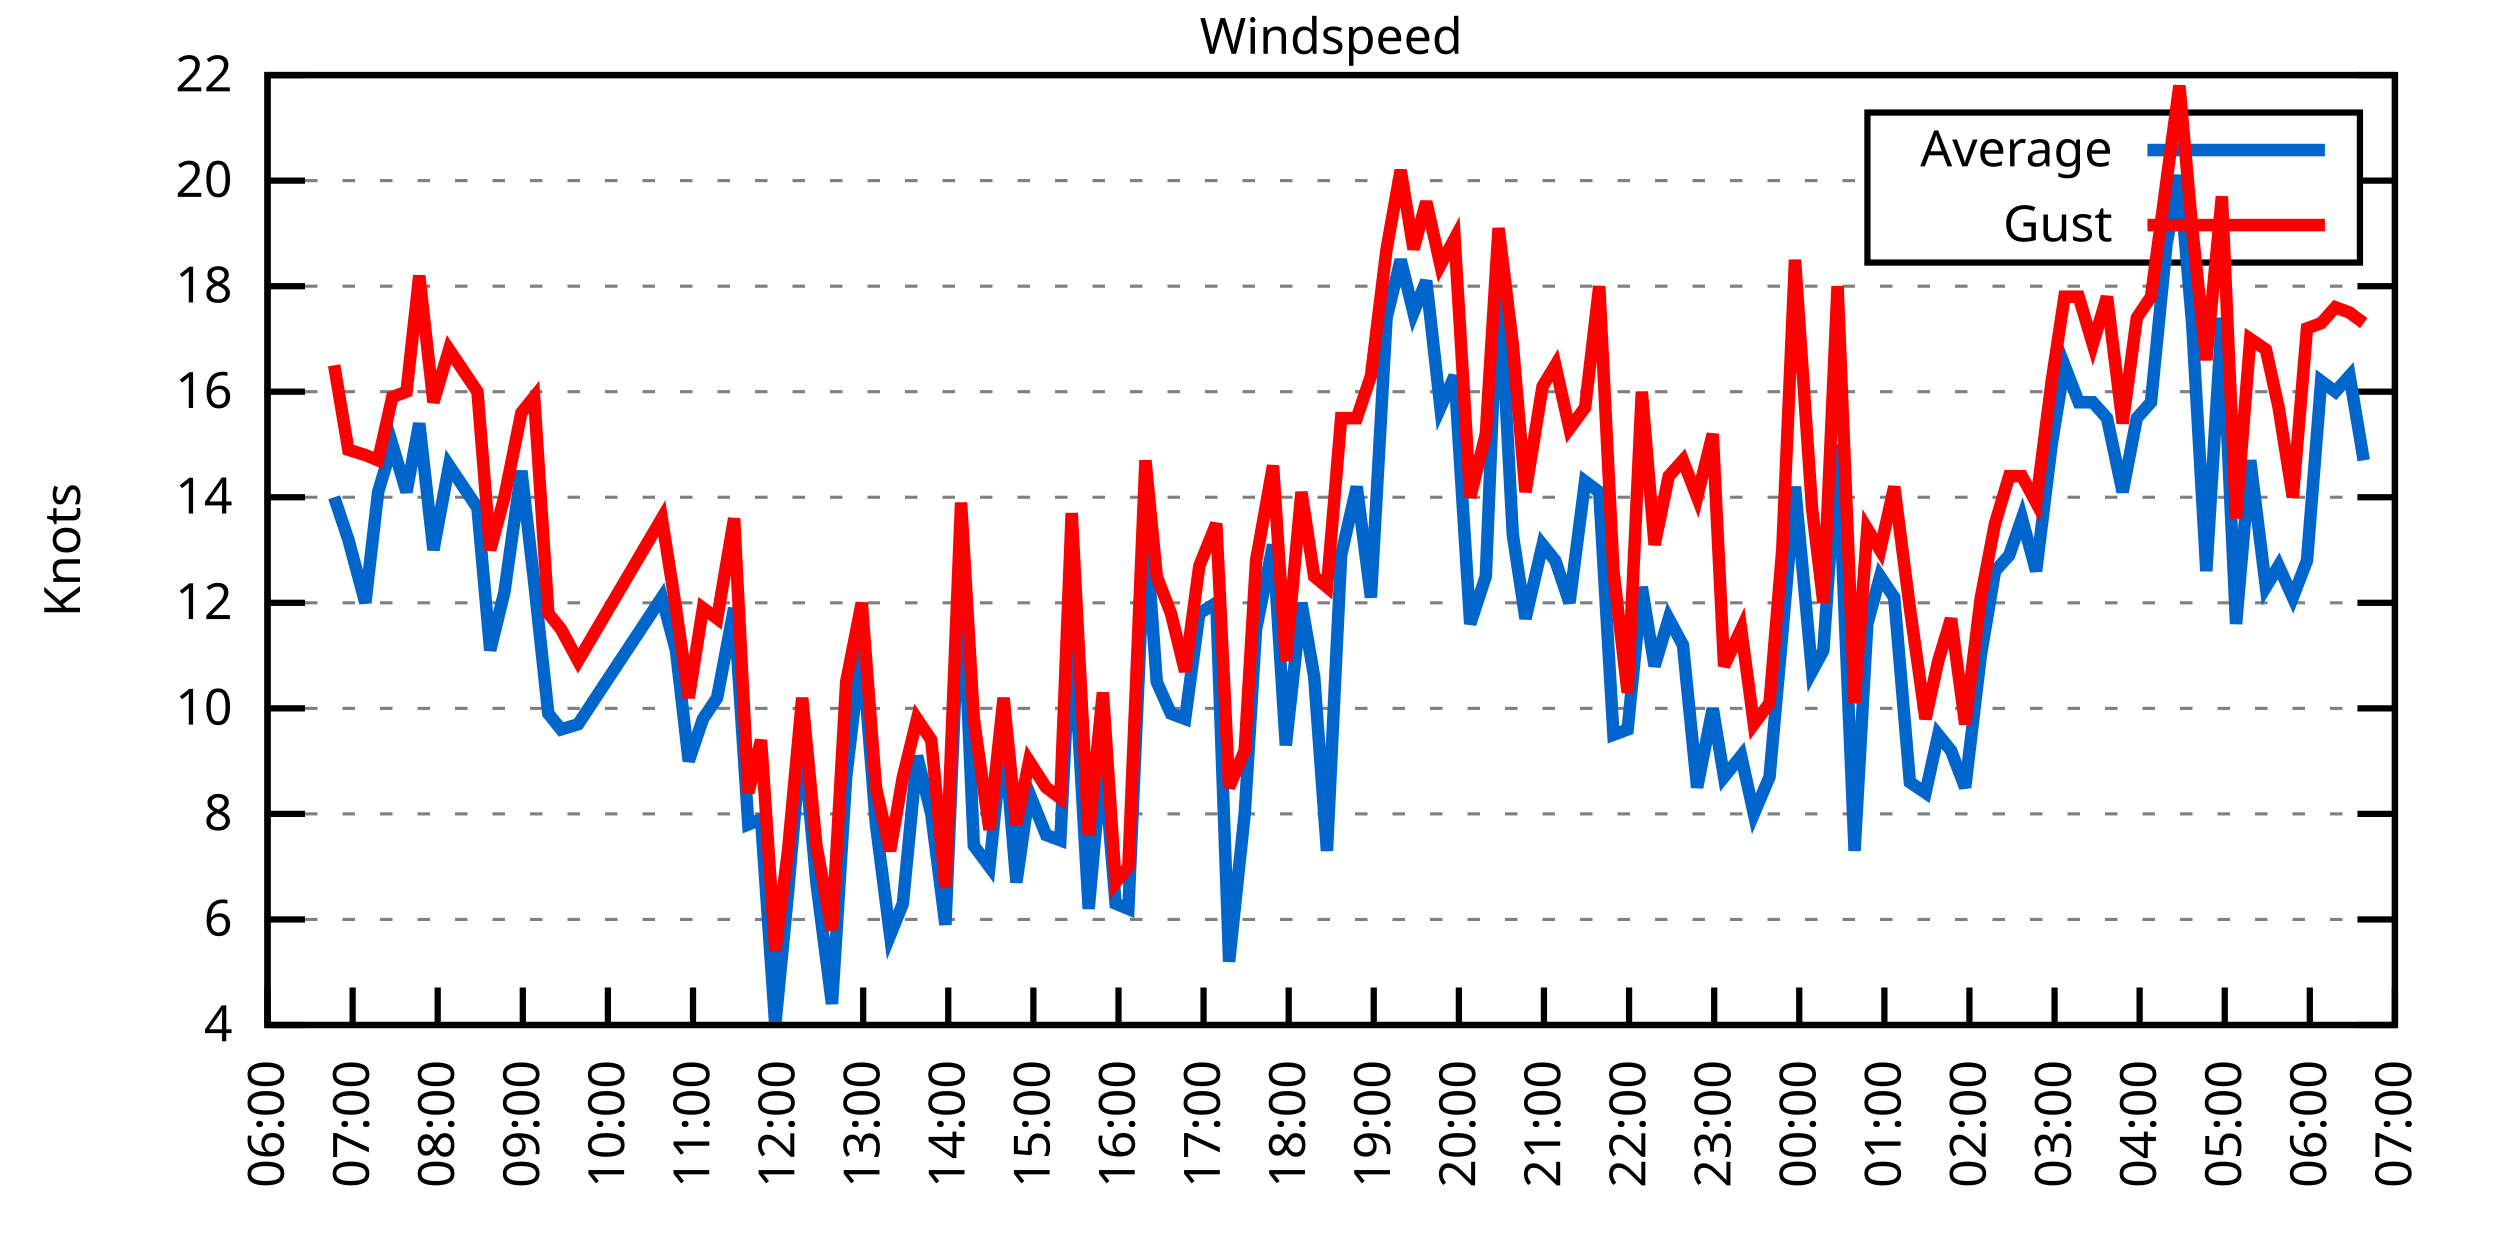
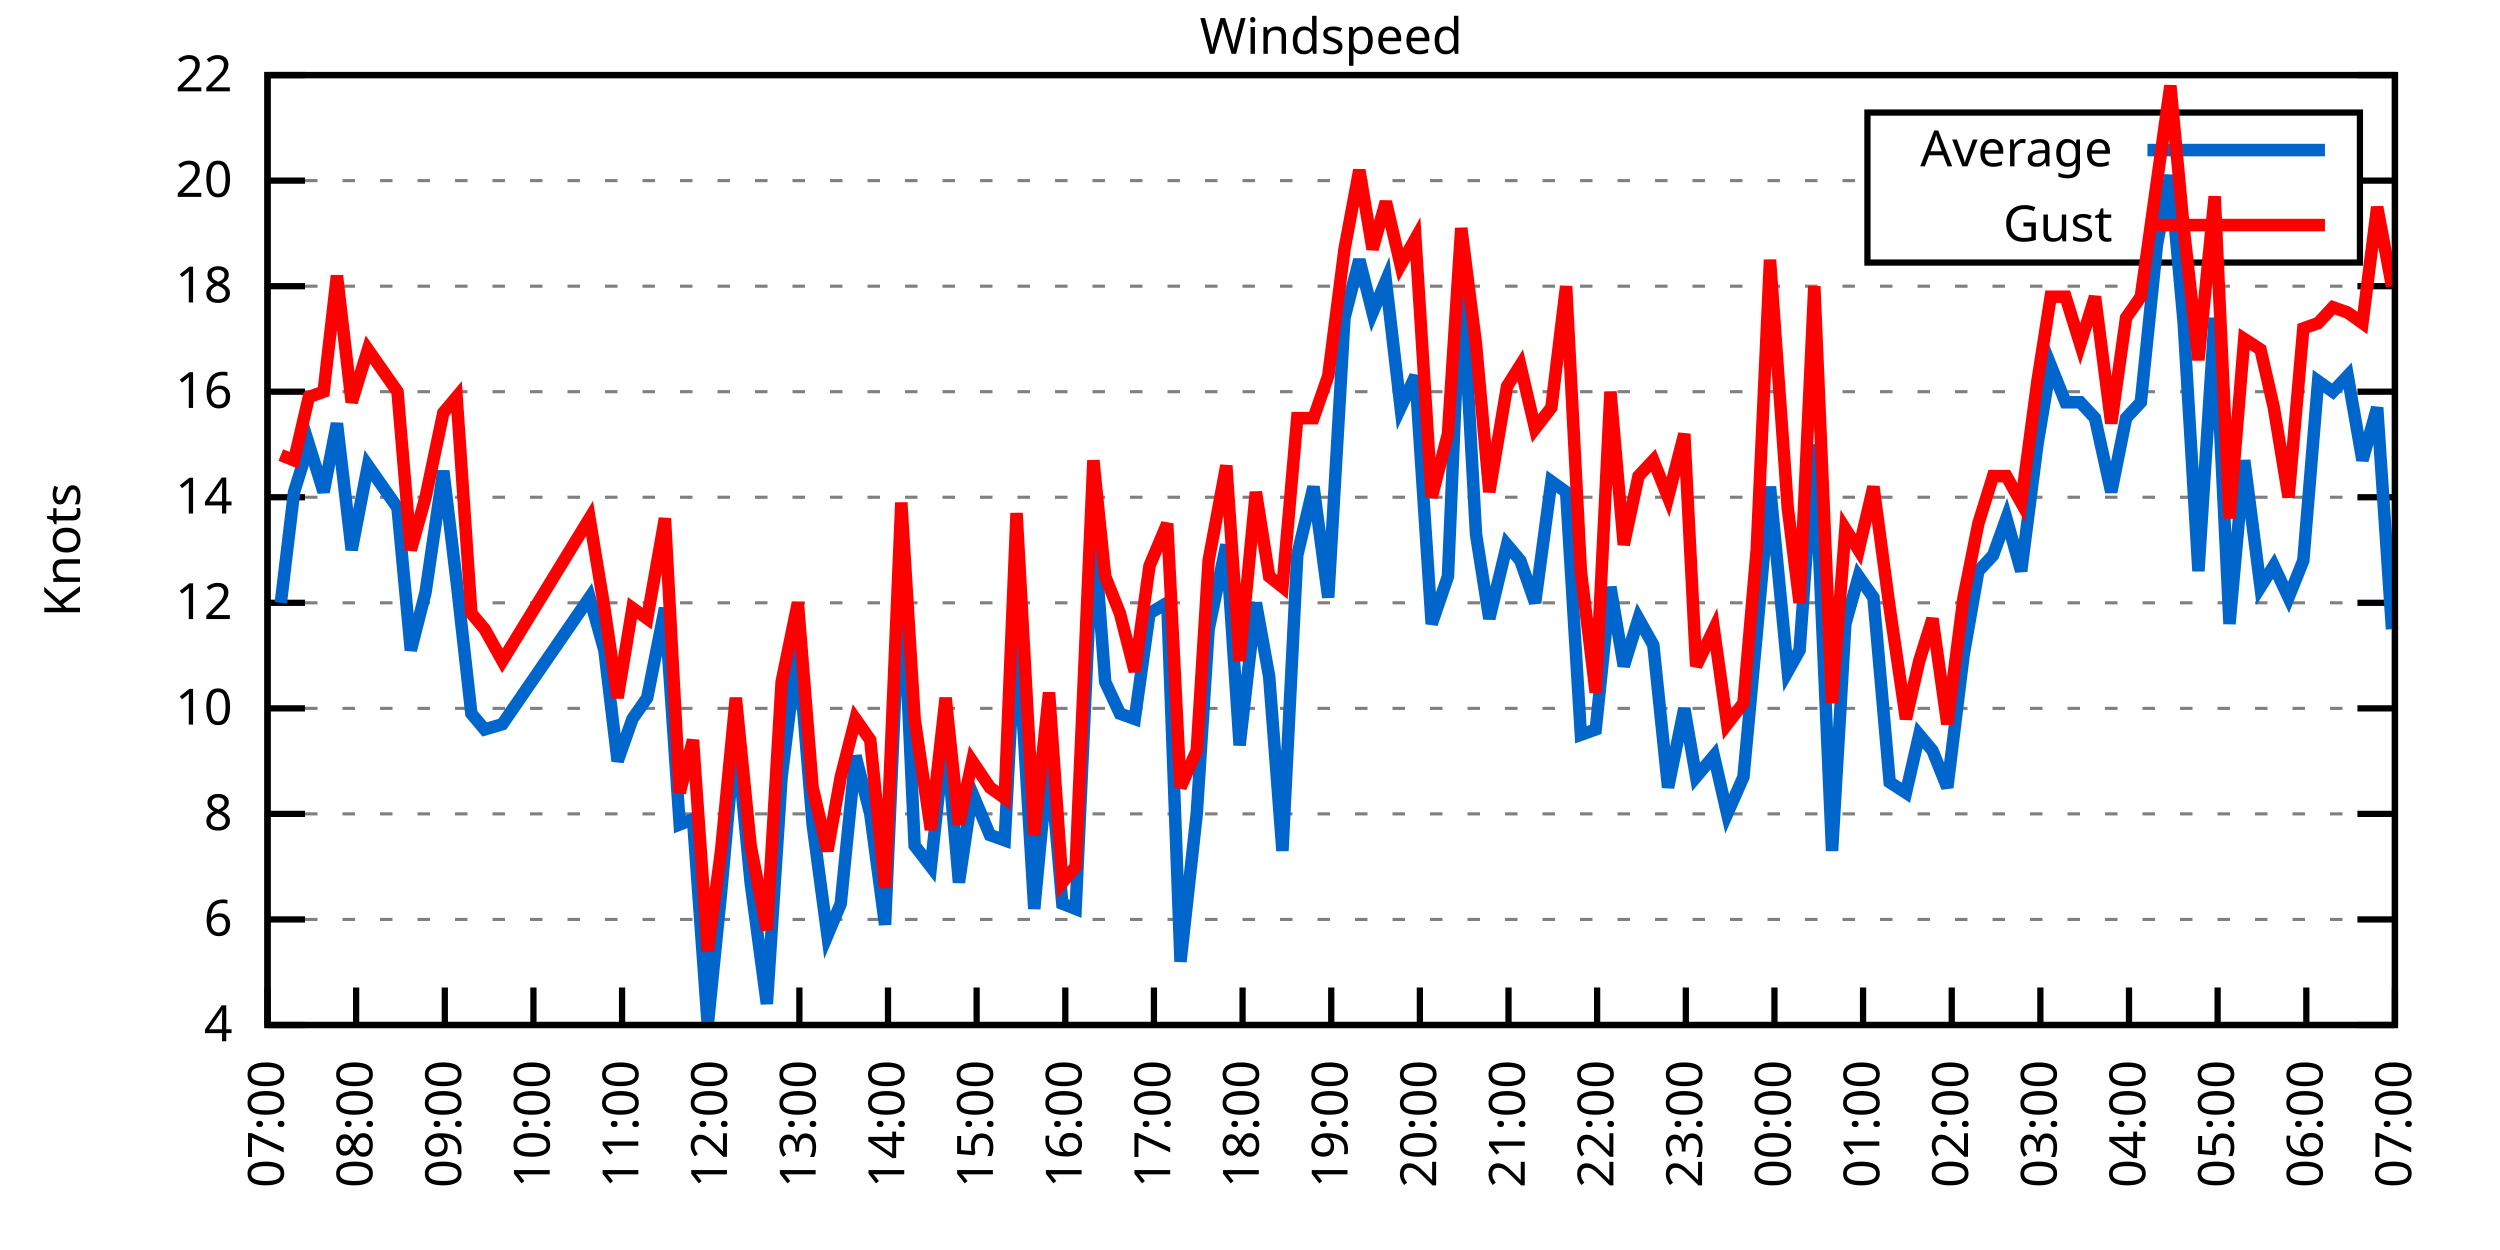
<svg xmlns="http://www.w3.org/2000/svg" xmlns:xlink="http://www.w3.org/1999/xlink" width="400" height="200" viewBox="0 0 400 200">
  <g id="gnuplot_canvas">
    <rect x="0" y="0" width="400" height="200" fill="none" />
    <defs>
      <circle id="gpDot" r="0.5" stroke-width="0.5" stroke="currentColor" />
      <path id="gpPt0" stroke-width="0.333" stroke="currentColor" d="M-1,0 h2 M0,-1 v2" />
      <path id="gpPt1" stroke-width="0.333" stroke="currentColor" d="M-1,-1 L1,1 M1,-1 L-1,1" />
      <path id="gpPt2" stroke-width="0.333" stroke="currentColor" d="M-1,0 L1,0 M0,-1 L0,1 M-1,-1 L1,1 M-1,1 L1,-1" />
      <rect id="gpPt3" stroke-width="0.333" stroke="currentColor" x="-1" y="-1" width="2" height="2" />
      <rect id="gpPt4" stroke-width="0.333" stroke="currentColor" fill="currentColor" x="-1" y="-1" width="2" height="2" />
      <circle id="gpPt5" stroke-width="0.333" stroke="currentColor" cx="0" cy="0" r="1" />
      <use xlink:href="#gpPt5" id="gpPt6" fill="currentColor" stroke="none" />
      <path id="gpPt7" stroke-width="0.333" stroke="currentColor" d="M0,-1.33 L-1.33,0.67 L1.33,0.67 z" />
      <use xlink:href="#gpPt7" id="gpPt8" fill="currentColor" stroke="none" />
      <use xlink:href="#gpPt7" id="gpPt9" stroke="currentColor" transform="rotate(180)" />
      <use xlink:href="#gpPt9" id="gpPt10" fill="currentColor" stroke="none" />
      <use xlink:href="#gpPt3" id="gpPt11" stroke="currentColor" transform="rotate(45)" />
      <use xlink:href="#gpPt11" id="gpPt12" fill="currentColor" stroke="none" />
      <path id="gpPt13" stroke-width="0.333" stroke="currentColor" d="M0,1.330 L1.265,0.411 L0.782,-1.067 L-0.782,-1.076 L-1.265,0.411 z" />
      <use xlink:href="#gpPt13" id="gpPt14" fill="currentColor" stroke="none" />
      <filter id="textbox" filterUnits="objectBoundingBox" x="0" y="0" height="1" width="1">
        <feFlood flood-color="white" flood-opacity="1" result="bgnd" />
        <feComposite in="SourceGraphic" in2="bgnd" operator="atop" />
      </filter>
      <filter id="greybox" filterUnits="objectBoundingBox" x="0" y="0" height="1" width="1">
        <feFlood flood-color="lightgrey" flood-opacity="1" result="grey" />
        <feComposite in="SourceGraphic" in2="grey" operator="atop" />
      </filter>
    </defs>
    <g fill="none" color="white" stroke="currentColor" stroke-width="1.00" stroke-linecap="butt" stroke-linejoin="miter">
</g>
    <g fill="none" color="black" stroke="currentColor" stroke-width="1.00" stroke-linecap="butt" stroke-linejoin="miter">
      <g stroke="none" shape-rendering="crispEdges">
        <polygon fill="rgb(255, 255, 255)" points="42.80,164.00 383.18,164.00 383.18,12.02 42.80,12.02 " />
      </g>
    </g>
    <g fill="none" color="black" stroke="currentColor" stroke-width="1.00" stroke-linecap="butt" stroke-linejoin="miter">
</g>
    <g fill="none" color="black" stroke="black" stroke-width="0.50" stroke-linecap="butt" stroke-linejoin="miter">
</g>
    <g fill="none" color="gray" stroke="currentColor" stroke-width="0.50" stroke-linecap="butt" stroke-linejoin="miter">
      <path stroke="gray" stroke-dasharray="2,4" class="gridline" d="M42.80,164.00 L383.19,164.00  " />
    </g>
    <g fill="none" color="gray" stroke="gray" stroke-width="1.00" stroke-linecap="butt" stroke-linejoin="miter">
</g>
    <g fill="none" color="black" stroke="currentColor" stroke-width="1.00" stroke-linecap="butt" stroke-linejoin="miter">
      <path stroke="black" d="M42.80,164.00 L48.80,164.00 M383.19,164.00 L377.19,164.00  " />
      <g transform="translate(37.20,166.60)" stroke="none" fill="black" font-family="Sans" font-size="8.00" text-anchor="end">
        <text>
          <tspan font-family="Sans"> 4</tspan>
        </text>
      </g>
    </g>
    <g fill="none" color="black" stroke="currentColor" stroke-width="1.00" stroke-linecap="butt" stroke-linejoin="miter">
</g>
    <g fill="none" color="black" stroke="black" stroke-width="0.50" stroke-linecap="butt" stroke-linejoin="miter">
</g>
    <g fill="none" color="gray" stroke="currentColor" stroke-width="0.50" stroke-linecap="butt" stroke-linejoin="miter">
      <path stroke="gray" stroke-dasharray="2,4" class="gridline" d="M42.80,147.11 L383.19,147.11  " />
    </g>
    <g fill="none" color="gray" stroke="gray" stroke-width="1.00" stroke-linecap="butt" stroke-linejoin="miter">
</g>
    <g fill="none" color="black" stroke="currentColor" stroke-width="1.00" stroke-linecap="butt" stroke-linejoin="miter">
      <path stroke="black" d="M42.80,147.11 L48.80,147.11 M383.19,147.11 L377.19,147.11  " />
      <g transform="translate(37.20,149.71)" stroke="none" fill="black" font-family="Sans" font-size="8.00" text-anchor="end">
        <text>
          <tspan font-family="Sans"> 6</tspan>
        </text>
      </g>
    </g>
    <g fill="none" color="black" stroke="currentColor" stroke-width="1.00" stroke-linecap="butt" stroke-linejoin="miter">
</g>
    <g fill="none" color="black" stroke="black" stroke-width="0.50" stroke-linecap="butt" stroke-linejoin="miter">
</g>
    <g fill="none" color="gray" stroke="currentColor" stroke-width="0.50" stroke-linecap="butt" stroke-linejoin="miter">
      <path stroke="gray" stroke-dasharray="2,4" class="gridline" d="M42.80,130.22 L383.19,130.22  " />
    </g>
    <g fill="none" color="gray" stroke="gray" stroke-width="1.00" stroke-linecap="butt" stroke-linejoin="miter">
</g>
    <g fill="none" color="black" stroke="currentColor" stroke-width="1.00" stroke-linecap="butt" stroke-linejoin="miter">
      <path stroke="black" d="M42.80,130.22 L48.80,130.22 M383.19,130.22 L377.19,130.22  " />
      <g transform="translate(37.20,132.82)" stroke="none" fill="black" font-family="Sans" font-size="8.00" text-anchor="end">
        <text>
          <tspan font-family="Sans"> 8</tspan>
        </text>
      </g>
    </g>
    <g fill="none" color="black" stroke="currentColor" stroke-width="1.00" stroke-linecap="butt" stroke-linejoin="miter">
</g>
    <g fill="none" color="black" stroke="black" stroke-width="0.50" stroke-linecap="butt" stroke-linejoin="miter">
</g>
    <g fill="none" color="gray" stroke="currentColor" stroke-width="0.50" stroke-linecap="butt" stroke-linejoin="miter">
      <path stroke="gray" stroke-dasharray="2,4" class="gridline" d="M42.80,113.34 L383.19,113.34  " />
    </g>
    <g fill="none" color="gray" stroke="gray" stroke-width="1.00" stroke-linecap="butt" stroke-linejoin="miter">
</g>
    <g fill="none" color="black" stroke="currentColor" stroke-width="1.00" stroke-linecap="butt" stroke-linejoin="miter">
      <path stroke="black" d="M42.80,113.34 L48.80,113.34 M383.19,113.34 L377.19,113.34  " />
      <g transform="translate(37.20,115.94)" stroke="none" fill="black" font-family="Sans" font-size="8.00" text-anchor="end">
        <text>
          <tspan font-family="Sans"> 10</tspan>
        </text>
      </g>
    </g>
    <g fill="none" color="black" stroke="currentColor" stroke-width="1.00" stroke-linecap="butt" stroke-linejoin="miter">
</g>
    <g fill="none" color="black" stroke="black" stroke-width="0.50" stroke-linecap="butt" stroke-linejoin="miter">
</g>
    <g fill="none" color="gray" stroke="currentColor" stroke-width="0.50" stroke-linecap="butt" stroke-linejoin="miter">
      <path stroke="gray" stroke-dasharray="2,4" class="gridline" d="M42.80,96.45 L383.19,96.45  " />
    </g>
    <g fill="none" color="gray" stroke="gray" stroke-width="1.00" stroke-linecap="butt" stroke-linejoin="miter">
</g>
    <g fill="none" color="black" stroke="currentColor" stroke-width="1.00" stroke-linecap="butt" stroke-linejoin="miter">
      <path stroke="black" d="M42.80,96.45 L48.80,96.45 M383.19,96.45 L377.19,96.45  " />
      <g transform="translate(37.20,99.05)" stroke="none" fill="black" font-family="Sans" font-size="8.00" text-anchor="end">
        <text>
          <tspan font-family="Sans"> 12</tspan>
        </text>
      </g>
    </g>
    <g fill="none" color="black" stroke="currentColor" stroke-width="1.00" stroke-linecap="butt" stroke-linejoin="miter">
</g>
    <g fill="none" color="black" stroke="black" stroke-width="0.50" stroke-linecap="butt" stroke-linejoin="miter">
</g>
    <g fill="none" color="gray" stroke="currentColor" stroke-width="0.50" stroke-linecap="butt" stroke-linejoin="miter">
      <path stroke="gray" stroke-dasharray="2,4" class="gridline" d="M42.80,79.56 L383.19,79.56  " />
    </g>
    <g fill="none" color="gray" stroke="gray" stroke-width="1.00" stroke-linecap="butt" stroke-linejoin="miter">
</g>
    <g fill="none" color="black" stroke="currentColor" stroke-width="1.00" stroke-linecap="butt" stroke-linejoin="miter">
      <path stroke="black" d="M42.80,79.56 L48.80,79.56 M383.19,79.56 L377.19,79.56  " />
      <g transform="translate(37.20,82.16)" stroke="none" fill="black" font-family="Sans" font-size="8.00" text-anchor="end">
        <text>
          <tspan font-family="Sans"> 14</tspan>
        </text>
      </g>
    </g>
    <g fill="none" color="black" stroke="currentColor" stroke-width="1.00" stroke-linecap="butt" stroke-linejoin="miter">
</g>
    <g fill="none" color="black" stroke="black" stroke-width="0.50" stroke-linecap="butt" stroke-linejoin="miter">
</g>
    <g fill="none" color="gray" stroke="currentColor" stroke-width="0.50" stroke-linecap="butt" stroke-linejoin="miter">
      <path stroke="gray" stroke-dasharray="2,4" class="gridline" d="M42.80,62.67 L383.19,62.67  " />
    </g>
    <g fill="none" color="gray" stroke="gray" stroke-width="1.00" stroke-linecap="butt" stroke-linejoin="miter">
</g>
    <g fill="none" color="black" stroke="currentColor" stroke-width="1.00" stroke-linecap="butt" stroke-linejoin="miter">
      <path stroke="black" d="M42.80,62.67 L48.80,62.67 M383.19,62.67 L377.19,62.67  " />
      <g transform="translate(37.20,65.27)" stroke="none" fill="black" font-family="Sans" font-size="8.00" text-anchor="end">
        <text>
          <tspan font-family="Sans"> 16</tspan>
        </text>
      </g>
    </g>
    <g fill="none" color="black" stroke="currentColor" stroke-width="1.00" stroke-linecap="butt" stroke-linejoin="miter">
</g>
    <g fill="none" color="black" stroke="black" stroke-width="0.50" stroke-linecap="butt" stroke-linejoin="miter">
</g>
    <g fill="none" color="gray" stroke="currentColor" stroke-width="0.50" stroke-linecap="butt" stroke-linejoin="miter">
      <path stroke="gray" stroke-dasharray="2,4" class="gridline" d="M42.80,45.79 L383.19,45.79  " />
    </g>
    <g fill="none" color="gray" stroke="gray" stroke-width="1.00" stroke-linecap="butt" stroke-linejoin="miter">
</g>
    <g fill="none" color="black" stroke="currentColor" stroke-width="1.00" stroke-linecap="butt" stroke-linejoin="miter">
      <path stroke="black" d="M42.80,45.79 L48.80,45.79 M383.19,45.79 L377.19,45.79  " />
      <g transform="translate(37.20,48.39)" stroke="none" fill="black" font-family="Sans" font-size="8.00" text-anchor="end">
        <text>
          <tspan font-family="Sans"> 18</tspan>
        </text>
      </g>
    </g>
    <g fill="none" color="black" stroke="currentColor" stroke-width="1.00" stroke-linecap="butt" stroke-linejoin="miter">
</g>
    <g fill="none" color="black" stroke="black" stroke-width="0.50" stroke-linecap="butt" stroke-linejoin="miter">
</g>
    <g fill="none" color="gray" stroke="currentColor" stroke-width="0.50" stroke-linecap="butt" stroke-linejoin="miter">
      <path stroke="gray" stroke-dasharray="2,4" class="gridline" d="M42.80,28.90 L298.79,28.90 M377.59,28.90 L383.19,28.90  " />
    </g>
    <g fill="none" color="gray" stroke="gray" stroke-width="1.00" stroke-linecap="butt" stroke-linejoin="miter">
</g>
    <g fill="none" color="black" stroke="currentColor" stroke-width="1.00" stroke-linecap="butt" stroke-linejoin="miter">
      <path stroke="black" d="M42.80,28.90 L48.80,28.90 M383.19,28.90 L377.19,28.90  " />
      <g transform="translate(37.20,31.50)" stroke="none" fill="black" font-family="Sans" font-size="8.00" text-anchor="end">
        <text>
          <tspan font-family="Sans"> 20</tspan>
        </text>
      </g>
    </g>
    <g fill="none" color="black" stroke="currentColor" stroke-width="1.00" stroke-linecap="butt" stroke-linejoin="miter">
</g>
    <g fill="none" color="black" stroke="black" stroke-width="0.50" stroke-linecap="butt" stroke-linejoin="miter">
</g>
    <g fill="none" color="gray" stroke="currentColor" stroke-width="0.50" stroke-linecap="butt" stroke-linejoin="miter">
      <path stroke="gray" stroke-dasharray="2,4" class="gridline" d="M42.80,12.01 L383.19,12.01  " />
    </g>
    <g fill="none" color="gray" stroke="gray" stroke-width="1.00" stroke-linecap="butt" stroke-linejoin="miter">
</g>
    <g fill="none" color="black" stroke="currentColor" stroke-width="1.00" stroke-linecap="butt" stroke-linejoin="miter">
      <path stroke="black" d="M42.80,12.01 L48.80,12.01 M383.19,12.01 L377.19,12.01  " />
      <g transform="translate(37.20,14.61)" stroke="none" fill="black" font-family="Sans" font-size="8.00" text-anchor="end">
        <text>
          <tspan font-family="Sans"> 22</tspan>
        </text>
      </g>
    </g>
    <g fill="none" color="black" stroke="currentColor" stroke-width="1.00" stroke-linecap="butt" stroke-linejoin="miter">
      <path stroke="black" d="M42.80,164.00 L42.80,158.00  " />
      <g transform="translate(45.40,169.60) rotate(270.00)" stroke="none" fill="black" font-family="Sans" font-size="8.00" text-anchor="end">
        <text>
-           <tspan font-family="Sans">06:00</tspan>
-         </text>
-       </g>
-     </g>
-     <g fill="none" color="black" stroke="currentColor" stroke-width="1.00" stroke-linecap="butt" stroke-linejoin="miter">
-       <path stroke="black" d="M56.42,164.00 L56.42,158.00  " />
-       <g transform="translate(59.02,169.60) rotate(270.00)" stroke="none" fill="black" font-family="Sans" font-size="8.00" text-anchor="end">
-         <text>
          <tspan font-family="Sans">07:00</tspan>
        </text>
      </g>
    </g>
    <g fill="none" color="black" stroke="currentColor" stroke-width="1.00" stroke-linecap="butt" stroke-linejoin="miter">
-       <path stroke="black" d="M70.03,164.00 L70.03,158.00  " />
-       <g transform="translate(72.63,169.60) rotate(270.00)" stroke="none" fill="black" font-family="Sans" font-size="8.00" text-anchor="end">
+       <path stroke="black" d="M56.98,164.00 L56.98,158.00  " />
+       <g transform="translate(59.58,169.60) rotate(270.00)" stroke="none" fill="black" font-family="Sans" font-size="8.00" text-anchor="end">
        <text>
          <tspan font-family="Sans">08:00</tspan>
        </text>
      </g>
    </g>
    <g fill="none" color="black" stroke="currentColor" stroke-width="1.00" stroke-linecap="butt" stroke-linejoin="miter">
-       <path stroke="black" d="M83.65,164.00 L83.65,158.00  " />
-       <g transform="translate(86.25,169.60) rotate(270.00)" stroke="none" fill="black" font-family="Sans" font-size="8.00" text-anchor="end">
+       <path stroke="black" d="M71.17,164.00 L71.17,158.00  " />
+       <g transform="translate(73.77,169.60) rotate(270.00)" stroke="none" fill="black" font-family="Sans" font-size="8.00" text-anchor="end">
        <text>
          <tspan font-family="Sans">09:00</tspan>
        </text>
      </g>
    </g>
    <g fill="none" color="black" stroke="currentColor" stroke-width="1.00" stroke-linecap="butt" stroke-linejoin="miter">
-       <path stroke="black" d="M97.26,164.00 L97.26,158.00  " />
-       <g transform="translate(99.86,169.60) rotate(270.00)" stroke="none" fill="black" font-family="Sans" font-size="8.00" text-anchor="end">
+       <path stroke="black" d="M85.35,164.00 L85.35,158.00  " />
+       <g transform="translate(87.95,169.60) rotate(270.00)" stroke="none" fill="black" font-family="Sans" font-size="8.00" text-anchor="end">
        <text>
          <tspan font-family="Sans">10:00</tspan>
        </text>
      </g>
    </g>
    <g fill="none" color="black" stroke="currentColor" stroke-width="1.00" stroke-linecap="butt" stroke-linejoin="miter">
-       <path stroke="black" d="M110.88,164.00 L110.88,158.00  " />
-       <g transform="translate(113.48,169.60) rotate(270.00)" stroke="none" fill="black" font-family="Sans" font-size="8.00" text-anchor="end">
+       <path stroke="black" d="M99.53,164.00 L99.53,158.00  " />
+       <g transform="translate(102.13,169.60) rotate(270.00)" stroke="none" fill="black" font-family="Sans" font-size="8.00" text-anchor="end">
        <text>
          <tspan font-family="Sans">11:00</tspan>
        </text>
      </g>
    </g>
    <g fill="none" color="black" stroke="currentColor" stroke-width="1.00" stroke-linecap="butt" stroke-linejoin="miter">
-       <path stroke="black" d="M124.49,164.00 L124.49,158.00  " />
-       <g transform="translate(127.09,169.60) rotate(270.00)" stroke="none" fill="black" font-family="Sans" font-size="8.00" text-anchor="end">
+       <path stroke="black" d="M113.71,164.00 L113.71,158.00  " />
+       <g transform="translate(116.31,169.60) rotate(270.00)" stroke="none" fill="black" font-family="Sans" font-size="8.00" text-anchor="end">
        <text>
          <tspan font-family="Sans">12:00</tspan>
        </text>
      </g>
    </g>
    <g fill="none" color="black" stroke="currentColor" stroke-width="1.00" stroke-linecap="butt" stroke-linejoin="miter">
-       <path stroke="black" d="M138.11,164.00 L138.11,158.00  " />
-       <g transform="translate(140.71,169.60) rotate(270.00)" stroke="none" fill="black" font-family="Sans" font-size="8.00" text-anchor="end">
+       <path stroke="black" d="M127.90,164.00 L127.90,158.00  " />
+       <g transform="translate(130.50,169.60) rotate(270.00)" stroke="none" fill="black" font-family="Sans" font-size="8.00" text-anchor="end">
        <text>
          <tspan font-family="Sans">13:00</tspan>
        </text>
      </g>
    </g>
    <g fill="none" color="black" stroke="currentColor" stroke-width="1.00" stroke-linecap="butt" stroke-linejoin="miter">
-       <path stroke="black" d="M151.72,164.00 L151.72,158.00  " />
-       <g transform="translate(154.32,169.60) rotate(270.00)" stroke="none" fill="black" font-family="Sans" font-size="8.00" text-anchor="end">
+       <path stroke="black" d="M142.08,164.00 L142.08,158.00  " />
+       <g transform="translate(144.68,169.60) rotate(270.00)" stroke="none" fill="black" font-family="Sans" font-size="8.00" text-anchor="end">
        <text>
          <tspan font-family="Sans">14:00</tspan>
        </text>
      </g>
    </g>
    <g fill="none" color="black" stroke="currentColor" stroke-width="1.00" stroke-linecap="butt" stroke-linejoin="miter">
-       <path stroke="black" d="M165.34,164.00 L165.34,158.00  " />
-       <g transform="translate(167.94,169.60) rotate(270.00)" stroke="none" fill="black" font-family="Sans" font-size="8.00" text-anchor="end">
+       <path stroke="black" d="M156.26,164.00 L156.26,158.00  " />
+       <g transform="translate(158.86,169.60) rotate(270.00)" stroke="none" fill="black" font-family="Sans" font-size="8.00" text-anchor="end">
        <text>
          <tspan font-family="Sans">15:00</tspan>
        </text>
      </g>
    </g>
    <g fill="none" color="black" stroke="currentColor" stroke-width="1.00" stroke-linecap="butt" stroke-linejoin="miter">
-       <path stroke="black" d="M178.96,164.00 L178.96,158.00  " />
-       <g transform="translate(181.56,169.60) rotate(270.00)" stroke="none" fill="black" font-family="Sans" font-size="8.00" text-anchor="end">
+       <path stroke="black" d="M170.45,164.00 L170.45,158.00  " />
+       <g transform="translate(173.05,169.60) rotate(270.00)" stroke="none" fill="black" font-family="Sans" font-size="8.00" text-anchor="end">
        <text>
          <tspan font-family="Sans">16:00</tspan>
        </text>
      </g>
    </g>
    <g fill="none" color="black" stroke="currentColor" stroke-width="1.00" stroke-linecap="butt" stroke-linejoin="miter">
-       <path stroke="black" d="M192.57,164.00 L192.57,158.00  " />
-       <g transform="translate(195.17,169.60) rotate(270.00)" stroke="none" fill="black" font-family="Sans" font-size="8.00" text-anchor="end">
+       <path stroke="black" d="M184.63,164.00 L184.63,158.00  " />
+       <g transform="translate(187.23,169.60) rotate(270.00)" stroke="none" fill="black" font-family="Sans" font-size="8.00" text-anchor="end">
        <text>
          <tspan font-family="Sans">17:00</tspan>
        </text>
      </g>
    </g>
    <g fill="none" color="black" stroke="currentColor" stroke-width="1.00" stroke-linecap="butt" stroke-linejoin="miter">
-       <path stroke="black" d="M206.19,164.00 L206.19,158.00  " />
-       <g transform="translate(208.79,169.60) rotate(270.00)" stroke="none" fill="black" font-family="Sans" font-size="8.00" text-anchor="end">
+       <path stroke="black" d="M198.81,164.00 L198.81,158.00  " />
+       <g transform="translate(201.41,169.60) rotate(270.00)" stroke="none" fill="black" font-family="Sans" font-size="8.00" text-anchor="end">
        <text>
          <tspan font-family="Sans">18:00</tspan>
        </text>
      </g>
    </g>
    <g fill="none" color="black" stroke="currentColor" stroke-width="1.00" stroke-linecap="butt" stroke-linejoin="miter">
-       <path stroke="black" d="M219.80,164.00 L219.80,158.00  " />
-       <g transform="translate(222.40,169.60) rotate(270.00)" stroke="none" fill="black" font-family="Sans" font-size="8.00" text-anchor="end">
+       <path stroke="black" d="M213.00,164.00 L213.00,158.00  " />
+       <g transform="translate(215.60,169.60) rotate(270.00)" stroke="none" fill="black" font-family="Sans" font-size="8.00" text-anchor="end">
        <text>
          <tspan font-family="Sans">19:00</tspan>
        </text>
      </g>
    </g>
    <g fill="none" color="black" stroke="currentColor" stroke-width="1.00" stroke-linecap="butt" stroke-linejoin="miter">
-       <path stroke="black" d="M233.42,164.00 L233.42,158.00  " />
-       <g transform="translate(236.02,169.60) rotate(270.00)" stroke="none" fill="black" font-family="Sans" font-size="8.00" text-anchor="end">
+       <path stroke="black" d="M227.18,164.00 L227.18,158.00  " />
+       <g transform="translate(229.78,169.60) rotate(270.00)" stroke="none" fill="black" font-family="Sans" font-size="8.00" text-anchor="end">
        <text>
          <tspan font-family="Sans">20:00</tspan>
        </text>
      </g>
    </g>
    <g fill="none" color="black" stroke="currentColor" stroke-width="1.00" stroke-linecap="butt" stroke-linejoin="miter">
-       <path stroke="black" d="M247.03,164.00 L247.03,158.00  " />
-       <g transform="translate(249.63,169.60) rotate(270.00)" stroke="none" fill="black" font-family="Sans" font-size="8.00" text-anchor="end">
+       <path stroke="black" d="M241.36,164.00 L241.36,158.00  " />
+       <g transform="translate(243.96,169.60) rotate(270.00)" stroke="none" fill="black" font-family="Sans" font-size="8.00" text-anchor="end">
        <text>
          <tspan font-family="Sans">21:00</tspan>
        </text>
      </g>
    </g>
    <g fill="none" color="black" stroke="currentColor" stroke-width="1.00" stroke-linecap="butt" stroke-linejoin="miter">
-       <path stroke="black" d="M260.65,164.00 L260.65,158.00  " />
-       <g transform="translate(263.25,169.60) rotate(270.00)" stroke="none" fill="black" font-family="Sans" font-size="8.00" text-anchor="end">
+       <path stroke="black" d="M255.54,164.00 L255.54,158.00  " />
+       <g transform="translate(258.14,169.60) rotate(270.00)" stroke="none" fill="black" font-family="Sans" font-size="8.00" text-anchor="end">
        <text>
          <tspan font-family="Sans">22:00</tspan>
        </text>
      </g>
    </g>
    <g fill="none" color="black" stroke="currentColor" stroke-width="1.00" stroke-linecap="butt" stroke-linejoin="miter">
-       <path stroke="black" d="M274.27,164.00 L274.27,158.00  " />
-       <g transform="translate(276.87,169.60) rotate(270.00)" stroke="none" fill="black" font-family="Sans" font-size="8.00" text-anchor="end">
+       <path stroke="black" d="M269.73,164.00 L269.73,158.00  " />
+       <g transform="translate(272.33,169.60) rotate(270.00)" stroke="none" fill="black" font-family="Sans" font-size="8.00" text-anchor="end">
        <text>
          <tspan font-family="Sans">23:00</tspan>
        </text>
      </g>
    </g>
    <g fill="none" color="black" stroke="currentColor" stroke-width="1.00" stroke-linecap="butt" stroke-linejoin="miter">
-       <path stroke="black" d="M287.88,164.00 L287.88,158.00  " />
-       <g transform="translate(290.48,169.60) rotate(270.00)" stroke="none" fill="black" font-family="Sans" font-size="8.00" text-anchor="end">
+       <path stroke="black" d="M283.91,164.00 L283.91,158.00  " />
+       <g transform="translate(286.51,169.60) rotate(270.00)" stroke="none" fill="black" font-family="Sans" font-size="8.00" text-anchor="end">
        <text>
          <tspan font-family="Sans">00:00</tspan>
        </text>
      </g>
    </g>
    <g fill="none" color="black" stroke="currentColor" stroke-width="1.00" stroke-linecap="butt" stroke-linejoin="miter">
-       <path stroke="black" d="M301.50,164.00 L301.50,158.00  " />
-       <g transform="translate(304.10,169.60) rotate(270.00)" stroke="none" fill="black" font-family="Sans" font-size="8.00" text-anchor="end">
+       <path stroke="black" d="M298.09,164.00 L298.09,158.00  " />
+       <g transform="translate(300.69,169.60) rotate(270.00)" stroke="none" fill="black" font-family="Sans" font-size="8.00" text-anchor="end">
        <text>
          <tspan font-family="Sans">01:00</tspan>
        </text>
      </g>
    </g>
    <g fill="none" color="black" stroke="currentColor" stroke-width="1.00" stroke-linecap="butt" stroke-linejoin="miter">
-       <path stroke="black" d="M315.11,164.00 L315.11,158.00  " />
-       <g transform="translate(317.71,169.60) rotate(270.00)" stroke="none" fill="black" font-family="Sans" font-size="8.00" text-anchor="end">
+       <path stroke="black" d="M312.28,164.00 L312.28,158.00  " />
+       <g transform="translate(314.88,169.60) rotate(270.00)" stroke="none" fill="black" font-family="Sans" font-size="8.00" text-anchor="end">
        <text>
          <tspan font-family="Sans">02:00</tspan>
        </text>
      </g>
    </g>
    <g fill="none" color="black" stroke="currentColor" stroke-width="1.00" stroke-linecap="butt" stroke-linejoin="miter">
-       <path stroke="black" d="M328.73,164.00 L328.73,158.00  " />
-       <g transform="translate(331.33,169.60) rotate(270.00)" stroke="none" fill="black" font-family="Sans" font-size="8.00" text-anchor="end">
+       <path stroke="black" d="M326.46,164.00 L326.46,158.00  " />
+       <g transform="translate(329.06,169.60) rotate(270.00)" stroke="none" fill="black" font-family="Sans" font-size="8.00" text-anchor="end">
        <text>
          <tspan font-family="Sans">03:00</tspan>
        </text>
      </g>
    </g>
    <g fill="none" color="black" stroke="currentColor" stroke-width="1.00" stroke-linecap="butt" stroke-linejoin="miter">
-       <path stroke="black" d="M342.34,164.00 L342.34,158.00  " />
-       <g transform="translate(344.94,169.60) rotate(270.00)" stroke="none" fill="black" font-family="Sans" font-size="8.00" text-anchor="end">
+       <path stroke="black" d="M340.64,164.00 L340.64,158.00  " />
+       <g transform="translate(343.24,169.60) rotate(270.00)" stroke="none" fill="black" font-family="Sans" font-size="8.00" text-anchor="end">
        <text>
          <tspan font-family="Sans">04:00</tspan>
        </text>
      </g>
    </g>
    <g fill="none" color="black" stroke="currentColor" stroke-width="1.00" stroke-linecap="butt" stroke-linejoin="miter">
-       <path stroke="black" d="M355.96,164.00 L355.96,158.00  " />
-       <g transform="translate(358.56,169.60) rotate(270.00)" stroke="none" fill="black" font-family="Sans" font-size="8.00" text-anchor="end">
+       <path stroke="black" d="M354.82,164.00 L354.82,158.00  " />
+       <g transform="translate(357.42,169.60) rotate(270.00)" stroke="none" fill="black" font-family="Sans" font-size="8.00" text-anchor="end">
        <text>
          <tspan font-family="Sans">05:00</tspan>
        </text>
      </g>
    </g>
    <g fill="none" color="black" stroke="currentColor" stroke-width="1.00" stroke-linecap="butt" stroke-linejoin="miter">
-       <path stroke="black" d="M369.57,164.00 L369.57,158.00  " />
-       <g transform="translate(372.17,169.60) rotate(270.00)" stroke="none" fill="black" font-family="Sans" font-size="8.00" text-anchor="end">
+       <path stroke="black" d="M369.01,164.00 L369.01,158.00  " />
+       <g transform="translate(371.61,169.60) rotate(270.00)" stroke="none" fill="black" font-family="Sans" font-size="8.00" text-anchor="end">
        <text>
          <tspan font-family="Sans">06:00</tspan>
        </text>
      </g>
    </g>
    <g fill="none" color="black" stroke="currentColor" stroke-width="1.00" stroke-linecap="butt" stroke-linejoin="miter">
      <path stroke="black" d="M383.19,164.00 L383.19,158.00  " />
      <g transform="translate(385.79,169.60) rotate(270.00)" stroke="none" fill="black" font-family="Sans" font-size="8.00" text-anchor="end">
        <text>
          <tspan font-family="Sans">07:00</tspan>
        </text>
      </g>
    </g>
    <g fill="none" color="black" stroke="currentColor" stroke-width="1.00" stroke-linecap="butt" stroke-linejoin="miter">
</g>
    <g fill="none" color="black" stroke="currentColor" stroke-width="1.00" stroke-linecap="butt" stroke-linejoin="miter">
      <path stroke="black" d="M42.80,12.01 L42.80,164.00 L383.19,164.00 L383.19,12.01 L42.80,12.01 Z  " />
    </g>
    <g fill="none" color="black" stroke="currentColor" stroke-width="1.00" stroke-linecap="butt" stroke-linejoin="miter">
</g>
    <g fill="none" color="black" stroke="currentColor" stroke-width="1.00" stroke-linecap="butt" stroke-linejoin="miter">
      <path stroke="black" d="M298.79,42.01 L298.79,18.01 L377.59,18.01 L377.59,42.01 L298.79,42.01 Z  " />
    </g>
    <g id="Windspeed_plot_1">
      <g fill="none" color="white" stroke="black" stroke-width="2.00" stroke-linecap="butt" stroke-linejoin="miter">
</g>
      <g fill="none" color="black" stroke="currentColor" stroke-width="2.00" stroke-linecap="butt" stroke-linejoin="miter">
        <g transform="translate(337.99,26.61)" stroke="none" fill="black" font-family="Sans" font-size="8.00" text-anchor="end">
          <text>
            <tspan font-family="Sans">Average</tspan>
          </text>
        </g>
      </g>
      <g fill="none" color="black" stroke="currentColor" stroke-width="2.00" stroke-linecap="butt" stroke-linejoin="miter">
-         <path stroke="rgb(  0, 102, 204)" d="M343.59,24.01 L371.99,24.01 M53.47,79.56 L55.73,86.32 L58.46,96.45 L60.50,78.72 L62.77,71.12 L65.04,78.72   L67.08,67.74 L69.35,88.00 L71.85,74.49 L76.39,81.25 L78.43,104.05 L80.70,94.76 L83.42,75.34 L85.46,93.07   L87.73,114.18 L89.77,116.71 L92.50,115.87 L105.89,95.60 L108.15,104.05 L110.20,121.78 L112.47,115.03 L114.74,111.65   L117.46,97.29 L119.73,131.91 L121.77,131.07 L124.04,164.00 L126.08,142.89 L128.35,116.71 L130.62,141.20 L133.12,160.62   L135.39,124.31 L137.88,103.20 L140.15,131.91 L142.42,149.65 L144.46,144.58 L146.73,120.94 L149.00,130.22 L151.27,147.96   L153.77,88.85 L155.81,135.29 L158.31,138.67 L160.57,116.71 L162.62,141.20 L164.66,126.85 L167.38,133.60 L169.65,134.45   L171.47,98.14 L174.19,145.42 L176.46,120.09 L178.50,144.58 L180.54,145.42 L183.27,83.78 L185.08,109.11 L187.35,114.18   L189.62,115.03 L191.89,98.14 L194.61,96.45 L196.66,153.87 L199.15,130.22 L200.97,100.67 L203.69,87.16 L205.73,119.25   L208.23,96.45 L210.27,108.27 L212.31,136.14 L214.58,88.85 L217.08,77.87 L219.35,95.60 L221.85,50.85 L224.11,41.56   L226.16,50.01 L228.20,44.94 L230.47,65.21 L232.74,60.14 L235.23,99.83 L237.73,92.23 L239.77,42.41 L242.04,85.47   L244.08,98.98 L246.81,87.16 L248.85,89.69 L251.12,96.45 L253.61,77.03 L255.88,78.72 L258.15,117.56 L260.42,116.71   L262.69,93.92 L264.73,106.58 L267.00,98.98 L269.27,103.20 L271.54,126.00 L274.04,113.34 L275.85,124.31 L278.58,120.94   L280.62,130.22 L283.12,124.31 L285.16,101.52 L287.20,77.87 L289.92,107.43 L291.74,104.05 L294.01,71.12 L296.73,136.14   L298.77,99.83 L300.82,92.23 L303.08,95.60 L305.58,125.16 L308.08,126.85 L310.12,117.56 L312.16,120.09 L314.43,126.00   L316.93,104.89 L319.20,91.38 L321.47,88.85 L323.51,82.94 L325.78,91.38 L328.27,71.12 L330.32,58.45 L332.59,64.36   L334.85,64.36 L337.12,66.90 L339.62,78.72 L341.89,66.90 L344.16,64.36 L346.65,39.03 L348.70,28.05 L350.74,51.70   L353.01,91.38 L355.50,50.85 L357.77,99.83 L360.04,73.65 L362.54,93.92 L364.58,90.54 L366.85,95.60 L369.12,89.69   L371.39,60.98 L373.66,62.67 L375.93,60.14 L378.20,73.65  " />
+         <path stroke="rgb(  0, 102, 204)" d="M343.59,24.01 L371.99,24.01 M44.93,96.45 L47.05,78.72 L49.42,71.12 L51.78,78.72 L53.91,67.74 L56.27,88.00   L58.87,74.49 L63.60,81.25 L65.73,104.05 L68.09,94.76 L70.93,75.34 L73.06,93.07 L75.42,114.18 L77.55,116.71   L80.38,115.87 L94.33,95.60 L96.70,104.05 L98.82,121.78 L101.19,115.03 L103.55,111.65 L106.39,97.29 L108.75,131.91   L110.88,131.07 L113.24,164.00 L115.37,142.89 L117.73,116.71 L120.10,141.20 L122.70,160.62 L125.06,124.31 L127.66,103.20   L130.02,131.91 L132.39,149.65 L134.52,144.58 L136.88,120.94 L139.24,130.22 L141.61,147.96 L144.21,88.85 L146.34,135.29   L148.94,138.67 L151.30,116.71 L153.43,141.20 L155.55,126.85 L158.39,133.60 L160.75,134.45 L162.65,98.14 L165.48,145.42   L167.85,120.09 L169.97,144.58 L172.10,145.42 L174.94,83.78 L176.83,109.11 L179.19,114.18 L181.56,115.03 L183.92,98.14   L186.76,96.45 L188.88,153.87 L191.48,130.22 L193.38,100.67 L196.21,87.16 L198.34,119.25 L200.94,96.45 L203.07,108.27   L205.19,136.14 L207.56,88.85 L210.16,77.87 L212.52,95.60 L215.12,50.85 L217.49,41.56 L219.61,50.01 L221.74,44.94   L224.10,65.21 L226.47,60.14 L229.07,99.83 L231.67,92.23 L233.80,42.41 L236.16,85.47 L238.29,98.98 L241.12,87.16   L243.25,89.69 L245.62,96.45 L248.22,77.03 L250.58,78.72 L252.94,117.56 L255.31,116.71 L257.67,93.92 L259.80,106.58   L262.16,98.98 L264.53,103.20 L266.89,126.00 L269.49,113.34 L271.38,124.31 L274.22,120.94 L276.35,130.22 L278.95,124.31   L281.07,101.52 L283.20,77.87 L286.04,107.43 L287.93,104.05 L290.29,71.12 L293.13,136.14 L295.26,99.83 L297.38,92.23   L299.75,95.60 L302.35,125.16 L304.95,126.85 L307.08,117.56 L309.20,120.09 L311.57,126.00 L314.17,104.89 L316.53,91.38   L318.89,88.85 L321.02,82.94 L323.39,91.38 L325.99,71.12 L328.11,58.45 L330.48,64.36 L332.84,64.36 L335.20,66.90   L337.80,78.72 L340.17,66.90 L342.53,64.36 L345.13,39.03 L347.26,28.05 L349.39,51.70 L351.75,91.38 L354.35,50.85   L356.72,99.83 L359.08,73.65 L361.68,93.92 L363.81,90.54 L366.17,95.60 L368.53,89.69 L370.90,60.98 L373.26,62.67   L375.63,60.14 L377.99,73.65 L380.35,65.21 L382.72,100.67  " />
      </g>
    </g>
    <g id="Windspeed_plot_2">
      <g fill="none" color="black" stroke="currentColor" stroke-width="2.00" stroke-linecap="butt" stroke-linejoin="miter">
        <g transform="translate(337.99,38.61)" stroke="none" fill="black" font-family="Sans" font-size="8.00" text-anchor="end">
          <text>
            <tspan font-family="Sans">Gust</tspan>
          </text>
        </g>
      </g>
      <g fill="none" color="black" stroke="currentColor" stroke-width="2.00" stroke-linecap="butt" stroke-linejoin="miter">
-         <path stroke="rgb(255,   0,   0)" d="M343.59,36.01 L371.99,36.01 M53.47,58.45 L55.73,71.96 L58.46,72.81 L60.50,73.65 L62.77,63.52 L65.04,62.67   L67.08,44.10 L69.35,64.36 L71.85,55.92 L76.39,62.67 L78.43,88.00 L80.70,79.56 L83.42,66.05 L85.46,63.52   L87.73,98.14 L89.77,100.67 L92.50,105.74 L105.89,82.94 L108.15,97.29 L110.20,111.65 L112.47,97.29 L114.74,98.98   L117.46,82.94 L119.73,126.85 L121.77,118.40 L124.04,152.18 L126.08,136.14 L128.35,111.65 L130.62,135.29 L133.12,148.80   L135.39,109.11 L137.88,96.45 L140.15,126.00 L142.42,136.14 L144.46,124.31 L146.73,115.03 L149.00,118.40 L151.27,142.05   L153.77,80.41 L155.81,115.03 L158.31,132.76 L160.57,111.65 L162.62,131.91 L164.66,121.78 L167.38,126.00 L169.65,127.69   L171.47,82.09 L174.19,133.60 L176.46,110.80 L178.50,141.20 L180.54,138.67 L183.27,73.65 L185.08,92.23 L187.35,98.14   L189.62,107.43 L191.89,90.54 L194.61,83.78 L196.66,126.00 L199.15,120.09 L200.97,89.69 L203.69,74.49 L205.73,105.74   L208.23,78.72 L210.27,92.23 L212.31,93.92 L214.58,66.90 L217.08,66.90 L219.35,60.14 L221.85,39.87 L224.11,27.21   L226.16,39.87 L228.20,32.28 L230.47,42.41 L232.74,38.19 L235.23,79.56 L237.73,69.43 L239.77,36.50 L242.04,55.07   L244.08,78.72 L246.81,61.83 L248.85,58.45 L251.12,68.58 L253.61,65.21 L255.88,45.79 L258.15,91.38 L260.42,110.80   L262.69,62.67 L264.73,87.16 L267.00,76.18 L269.27,73.65 L271.54,79.56 L274.04,69.43 L275.85,106.58 L278.58,100.67   L280.62,115.87 L283.12,112.49 L285.16,88.00 L287.20,41.56 L289.92,81.25 L291.74,96.45 L294.01,45.79 L296.73,112.49   L298.77,84.63 L300.82,88.00 L303.08,77.87 L305.58,97.29 L308.08,115.03 L310.12,105.74 L312.16,98.98 L314.43,115.87   L316.93,95.60 L319.20,83.78 L321.47,76.18 L323.51,76.18 L325.78,80.41 L328.27,60.98 L330.32,47.47 L332.59,47.47   L334.85,55.07 L337.12,47.47 L339.62,67.74 L341.89,50.85 L344.16,47.47 L346.65,28.90 L348.70,13.70 L350.74,36.50   L353.01,57.61 L355.50,31.43 L357.77,82.94 L360.04,54.23 L362.54,55.92 L364.58,65.21 L366.85,79.56 L369.12,52.54   L371.39,51.70 L373.66,49.16 L375.93,50.01 L378.20,51.70  " />
+         <path stroke="rgb(255,   0,   0)" d="M343.59,36.01 L371.99,36.01 M44.93,72.81 L47.05,73.65 L49.42,63.52 L51.78,62.67 L53.91,44.10 L56.27,64.36   L58.87,55.92 L63.60,62.67 L65.73,88.00 L68.09,79.56 L70.93,66.05 L73.06,63.52 L75.42,98.14 L77.55,100.67   L80.38,105.74 L94.33,82.94 L96.70,97.29 L98.82,111.65 L101.19,97.29 L103.55,98.98 L106.39,82.94 L108.75,126.85   L110.88,118.40 L113.24,152.18 L115.37,136.14 L117.73,111.65 L120.10,135.29 L122.70,148.80 L125.06,109.11 L127.66,96.45   L130.02,126.00 L132.39,136.14 L134.52,124.31 L136.88,115.03 L139.24,118.40 L141.61,142.05 L144.21,80.41 L146.34,115.03   L148.94,132.76 L151.30,111.65 L153.43,131.91 L155.55,121.78 L158.39,126.00 L160.75,127.69 L162.65,82.09 L165.48,133.60   L167.85,110.80 L169.97,141.20 L172.10,138.67 L174.94,73.65 L176.83,92.23 L179.19,98.14 L181.56,107.43 L183.92,90.54   L186.76,83.78 L188.88,126.00 L191.48,120.09 L193.38,89.69 L196.21,74.49 L198.34,105.74 L200.94,78.72 L203.07,92.23   L205.19,93.92 L207.56,66.90 L210.16,66.90 L212.52,60.14 L215.12,39.87 L217.49,27.21 L219.61,39.87 L221.74,32.28   L224.10,42.41 L226.47,38.19 L229.07,79.56 L231.67,69.43 L233.80,36.50 L236.16,55.07 L238.29,78.72 L241.12,61.83   L243.25,58.45 L245.62,68.58 L248.22,65.21 L250.58,45.79 L252.94,91.38 L255.31,110.80 L257.67,62.67 L259.80,87.16   L262.16,76.18 L264.53,73.65 L266.89,79.56 L269.49,69.43 L271.38,106.58 L274.22,100.67 L276.35,115.87 L278.95,112.49   L281.07,88.00 L283.20,41.56 L286.04,81.25 L287.93,96.45 L290.29,45.79 L293.13,112.49 L295.26,84.63 L297.38,88.00   L299.75,77.87 L302.35,97.29 L304.95,115.03 L307.08,105.74 L309.20,98.98 L311.57,115.87 L314.17,95.60 L316.53,83.78   L318.89,76.18 L321.02,76.18 L323.39,80.41 L325.99,60.98 L328.11,47.47 L330.48,47.47 L332.84,55.07 L335.20,47.47   L337.80,67.74 L340.17,50.85 L342.53,47.47 L345.13,28.90 L347.26,13.70 L349.39,36.50 L351.75,57.61 L354.35,31.43   L356.72,82.94 L359.08,54.23 L361.68,55.92 L363.81,65.21 L366.17,79.56 L368.53,52.54 L370.90,51.70 L373.26,49.16   L375.63,50.01 L377.99,51.70 L380.35,33.12 L382.72,45.79  " />
      </g>
    </g>
    <g fill="none" color="black" stroke="currentColor" stroke-width="2.00" stroke-linecap="butt" stroke-linejoin="miter">
</g>
    <g fill="none" color="black" stroke="black" stroke-width="1.00" stroke-linecap="butt" stroke-linejoin="miter">
</g>
    <g fill="none" color="black" stroke="currentColor" stroke-width="1.00" stroke-linecap="butt" stroke-linejoin="miter">
      <path stroke="black" d="M42.80,12.01 L42.80,164.00 L383.19,164.00 L383.19,12.01 L42.80,12.01 Z  " />
      <g transform="translate(12.80,88.01) rotate(270.00)" stroke="none" fill="black" font-family="Sans" font-size="8.00" text-anchor="middle">
        <text>
          <tspan font-family="Sans">Knots</tspan>
        </text>
      </g>
    </g>
    <g fill="none" color="black" stroke="currentColor" stroke-width="1.00" stroke-linecap="butt" stroke-linejoin="miter">
</g>
    <g fill="none" color="black" stroke="currentColor" stroke-width="1.00" stroke-linecap="butt" stroke-linejoin="miter">
      <g transform="translate(212.99,8.61)" stroke="none" fill="black" font-family="Sans" font-size="8.00" text-anchor="middle">
        <text>
          <tspan font-family="Sans">Windspeed</tspan>
        </text>
      </g>
    </g>
    <g fill="none" color="black" stroke="currentColor" stroke-width="1.00" stroke-linecap="butt" stroke-linejoin="miter">
</g>
  </g>
</svg>
